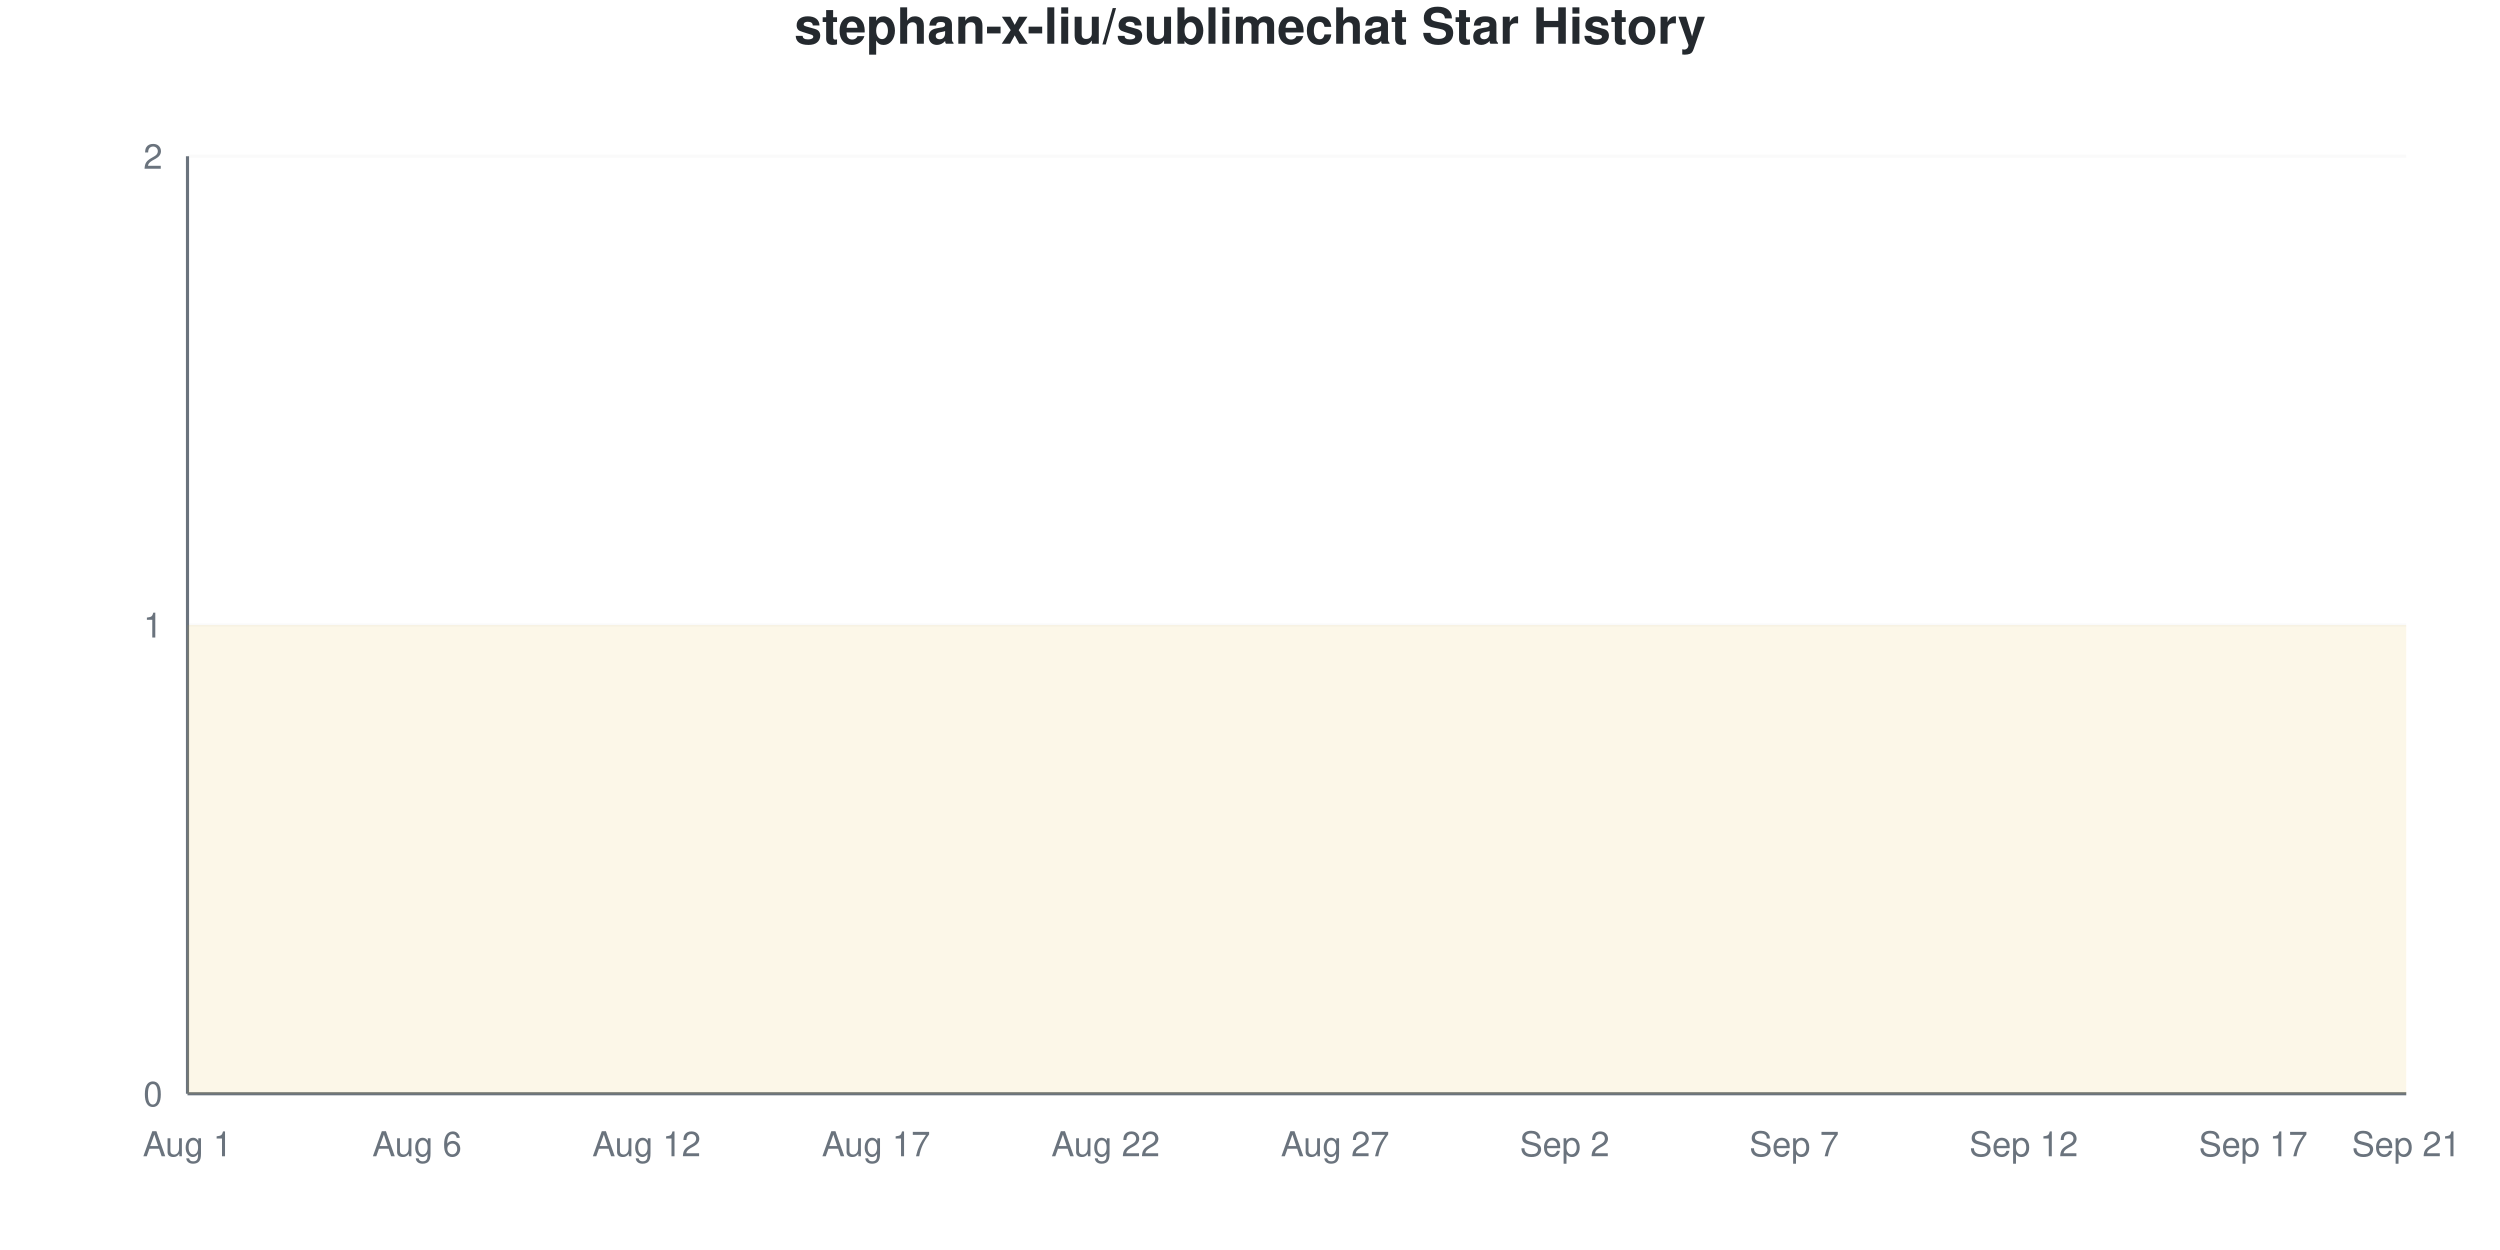
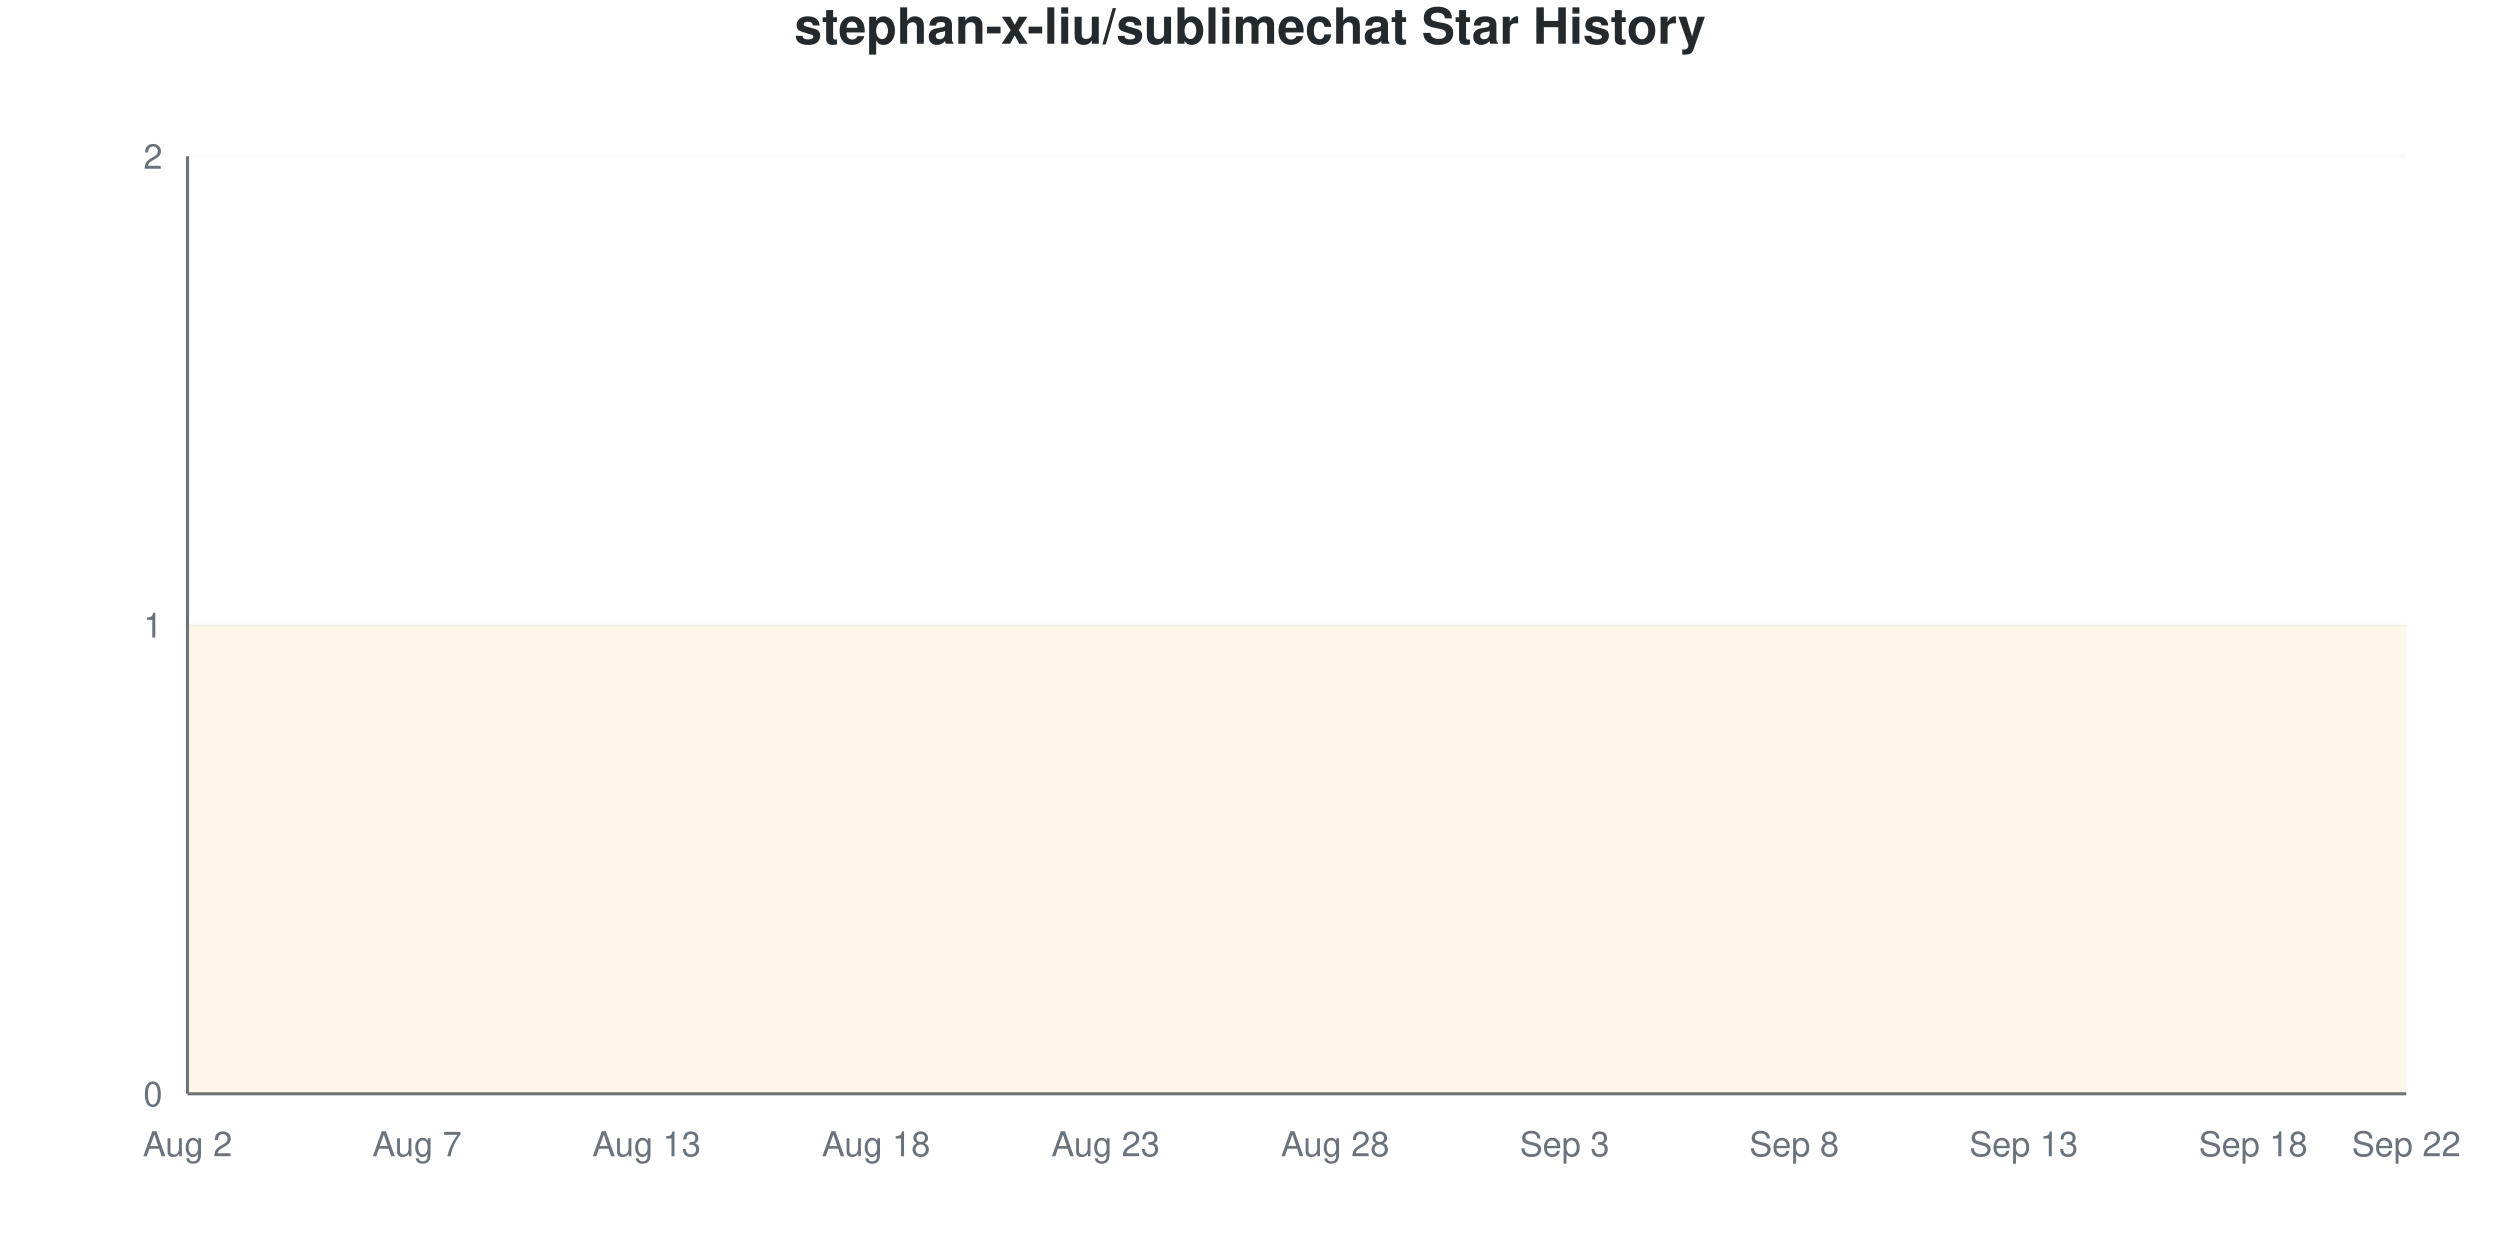
<svg xmlns="http://www.w3.org/2000/svg" viewBox="0 0 800 400" width="800" height="400">
  <style>
    @keyframes drawLine {
      to { stroke-dashoffset: 0; }
    }
    @keyframes fadeInPoint {
      from { opacity: 0; }
      to { opacity: 1; }
    }
    .data-line-0 {
      stroke-dasharray: 1290;
      stroke-dashoffset: 1290;
      animation: drawLine 2s ease-out forwards;
    }
    .data-point {
      opacity: 0;
      animation: fadeInPoint 0.5s ease-out forwards;
    }
    .chart-bg { fill: #fff; }
    .chart-text { fill: #24292e; }
    .chart-muted { fill: #6a737d; }
    .chart-grid { stroke: #eee; }
    .chart-axis { stroke: #6a737d; }
    @media (prefers-color-scheme: dark) {
      .chart-bg { fill: #0d1117; }
      .chart-text { fill: #e6edf3; }
      .chart-muted { fill: #8b949e; }
      .chart-grid { stroke: #21262d; }
      .chart-axis { stroke: #8b949e; }
    }
  </style>
  <rect width="800" height="400" class="chart-bg" />
  <text x="400" y="14" text-anchor="middle" class="chart-text" font-size="16" font-weight="bold" font-family="-apple-system, BlinkMacSystemFont, 'Segoe UI', Helvetica, Arial, sans-serif">stephan-x-liu/sublimechat Star History</text>
  <g class="grid">
    <line x1="60" y1="350" x2="770" y2="350" class="chart-grid" stroke-opacity="0.3" />
    <text x="52" y="354" text-anchor="end" class="chart-muted" font-size="11" font-family="-apple-system, BlinkMacSystemFont, 'Segoe UI', Helvetica, Arial, sans-serif">0</text>
    <line x1="60" y1="200" x2="770" y2="200" class="chart-grid" stroke-opacity="0.3" />
    <text x="52" y="204" text-anchor="end" class="chart-muted" font-size="11" font-family="-apple-system, BlinkMacSystemFont, 'Segoe UI', Helvetica, Arial, sans-serif">1</text>
    <line x1="60" y1="50" x2="770" y2="50" class="chart-grid" stroke-opacity="0.3" />
    <text x="52" y="54" text-anchor="end" class="chart-muted" font-size="11" font-family="-apple-system, BlinkMacSystemFont, 'Segoe UI', Helvetica, Arial, sans-serif">2</text>
  </g>
  <g class="milestones">
    
  </g>
  <g class="x-axis">
-     <text x="60" y="370" text-anchor="middle" class="chart-muted" font-size="11" font-family="-apple-system, BlinkMacSystemFont, 'Segoe UI', Helvetica, Arial, sans-serif">Aug 1</text>
-     <text x="133.448" y="370" text-anchor="middle" class="chart-muted" font-size="11" font-family="-apple-system, BlinkMacSystemFont, 'Segoe UI', Helvetica, Arial, sans-serif">Aug 6</text>
-     <text x="206.897" y="370" text-anchor="middle" class="chart-muted" font-size="11" font-family="-apple-system, BlinkMacSystemFont, 'Segoe UI', Helvetica, Arial, sans-serif">Aug 12</text>
-     <text x="280.345" y="370" text-anchor="middle" class="chart-muted" font-size="11" font-family="-apple-system, BlinkMacSystemFont, 'Segoe UI', Helvetica, Arial, sans-serif">Aug 17</text>
-     <text x="353.793" y="370" text-anchor="middle" class="chart-muted" font-size="11" font-family="-apple-system, BlinkMacSystemFont, 'Segoe UI', Helvetica, Arial, sans-serif">Aug 22</text>
-     <text x="427.241" y="370" text-anchor="middle" class="chart-muted" font-size="11" font-family="-apple-system, BlinkMacSystemFont, 'Segoe UI', Helvetica, Arial, sans-serif">Aug 27</text>
-     <text x="500.69" y="370" text-anchor="middle" class="chart-muted" font-size="11" font-family="-apple-system, BlinkMacSystemFont, 'Segoe UI', Helvetica, Arial, sans-serif">Sep 2</text>
-     <text x="574.138" y="370" text-anchor="middle" class="chart-muted" font-size="11" font-family="-apple-system, BlinkMacSystemFont, 'Segoe UI', Helvetica, Arial, sans-serif">Sep 7</text>
-     <text x="647.586" y="370" text-anchor="middle" class="chart-muted" font-size="11" font-family="-apple-system, BlinkMacSystemFont, 'Segoe UI', Helvetica, Arial, sans-serif">Sep 12</text>
-     <text x="721.034" y="370" text-anchor="middle" class="chart-muted" font-size="11" font-family="-apple-system, BlinkMacSystemFont, 'Segoe UI', Helvetica, Arial, sans-serif">Sep 17</text>
-     <text x="770" y="370" text-anchor="middle" class="chart-muted" font-size="11" font-family="-apple-system, BlinkMacSystemFont, 'Segoe UI', Helvetica, Arial, sans-serif">Sep 21</text>
+     <text x="60" y="370" text-anchor="middle" class="chart-muted" font-size="11" font-family="-apple-system, BlinkMacSystemFont, 'Segoe UI', Helvetica, Arial, sans-serif">Aug 2</text>
+     <text x="133.448" y="370" text-anchor="middle" class="chart-muted" font-size="11" font-family="-apple-system, BlinkMacSystemFont, 'Segoe UI', Helvetica, Arial, sans-serif">Aug 7</text>
+     <text x="206.897" y="370" text-anchor="middle" class="chart-muted" font-size="11" font-family="-apple-system, BlinkMacSystemFont, 'Segoe UI', Helvetica, Arial, sans-serif">Aug 13</text>
+     <text x="280.345" y="370" text-anchor="middle" class="chart-muted" font-size="11" font-family="-apple-system, BlinkMacSystemFont, 'Segoe UI', Helvetica, Arial, sans-serif">Aug 18</text>
+     <text x="353.793" y="370" text-anchor="middle" class="chart-muted" font-size="11" font-family="-apple-system, BlinkMacSystemFont, 'Segoe UI', Helvetica, Arial, sans-serif">Aug 23</text>
+     <text x="427.241" y="370" text-anchor="middle" class="chart-muted" font-size="11" font-family="-apple-system, BlinkMacSystemFont, 'Segoe UI', Helvetica, Arial, sans-serif">Aug 28</text>
+     <text x="500.69" y="370" text-anchor="middle" class="chart-muted" font-size="11" font-family="-apple-system, BlinkMacSystemFont, 'Segoe UI', Helvetica, Arial, sans-serif">Sep 3</text>
+     <text x="574.138" y="370" text-anchor="middle" class="chart-muted" font-size="11" font-family="-apple-system, BlinkMacSystemFont, 'Segoe UI', Helvetica, Arial, sans-serif">Sep 8</text>
+     <text x="647.586" y="370" text-anchor="middle" class="chart-muted" font-size="11" font-family="-apple-system, BlinkMacSystemFont, 'Segoe UI', Helvetica, Arial, sans-serif">Sep 13</text>
+     <text x="721.034" y="370" text-anchor="middle" class="chart-muted" font-size="11" font-family="-apple-system, BlinkMacSystemFont, 'Segoe UI', Helvetica, Arial, sans-serif">Sep 18</text>
+     <text x="770" y="370" text-anchor="middle" class="chart-muted" font-size="11" font-family="-apple-system, BlinkMacSystemFont, 'Segoe UI', Helvetica, Arial, sans-serif">Sep 22</text>
  </g>
  <line x1="60" y1="50" x2="60" y2="350" class="chart-axis" stroke-width="1" />
  <line x1="60" y1="350" x2="770" y2="350" class="chart-axis" stroke-width="1" />
  <path d="M60,350 L60,200 C68.161,200 76.322,200 84.483,200 C92.644,200 100.805,200 108.966,200 C117.126,200 125.287,200 133.448,200 C141.609,200 149.77,200 157.931,200 C166.092,200 174.253,200 182.414,200 C190.575,200 198.736,200 206.897,200 C215.057,200 223.218,200 231.379,200 C239.54,200 247.701,200 255.862,200 C264.023,200 272.184,200 280.345,200 C288.506,200 296.667,200 304.828,200 C312.989,200 321.149,200 329.31,200 C337.471,200 345.632,200 353.793,200 C361.954,200 370.115,200 378.276,200 C386.437,200 394.598,200 402.759,200 C410.92,200 419.08,200 427.241,200 C435.402,200 443.563,200 451.724,200 C459.885,200 468.046,200 476.207,200 C484.368,200 492.529,200 500.69,200 C508.851,200 517.011,200 525.172,200 C533.333,200 541.494,200 549.655,200 C557.816,200 565.977,200 574.138,200 C582.299,200 590.46,200 598.621,200 C606.782,200 614.943,200 623.103,200 C631.264,200 639.425,200 647.586,200 C655.747,200 663.908,200 672.069,200 C680.23,200 688.391,200 696.552,200 C704.713,200 712.874,200 721.034,200 C729.195,200 737.356,200 745.517,200 C753.678,200 761.839,200 770,200 L770,350 L60,350 Z" fill="#dfb317" fill-opacity="0.1" />
  <path d="M60,350 L60,200 C68.161,200 76.322,200 84.483,200 C92.644,200 100.805,200 108.966,200 C117.126,200 125.287,200 133.448,200 C141.609,200 149.77,200 157.931,200 C166.092,200 174.253,200 182.414,200 C190.575,200 198.736,200 206.897,200 C215.057,200 223.218,200 231.379,200 C239.54,200 247.701,200 255.862,200 C264.023,200 272.184,200 280.345,200 C288.506,200 296.667,200 304.828,200 C312.989,200 321.149,200 329.31,200 C337.471,200 345.632,200 353.793,200 C361.954,200 370.115,200 378.276,200 C386.437,200 394.598,200 402.759,200 C410.92,200 419.08,200 427.241,200 C435.402,200 443.563,200 451.724,200 C459.885,200 468.046,200 476.207,200 C484.368,200 492.529,200 500.69,200 C508.851,200 517.011,200 525.172,200 C533.333,200 541.494,200 549.655,200 C557.816,200 565.977,200 574.138,200 C582.299,200 590.46,200 598.621,200 C606.782,200 614.943,200 623.103,200 C631.264,200 639.425,200 647.586,200 C655.747,200 663.908,200 672.069,200 C680.23,200 688.391,200 696.552,200 C704.713,200 712.874,200 721.034,200 C729.195,200 737.356,200 745.517,200 C753.678,200 761.839,200 770,200" fill="none" stroke="#dfb317" stroke-width="2.5" class="data-line-0" />
  <g class="points">
    <circle cx="60" cy="200" r="4" fill="#dfb317" class="data-point" style="animation-delay: 1.50s" />
    <circle cx="84.483" cy="200" r="4" fill="#dfb317" class="data-point" style="animation-delay: 1.55s" />
    <circle cx="108.966" cy="200" r="4" fill="#dfb317" class="data-point" style="animation-delay: 1.60s" />
    <circle cx="133.448" cy="200" r="4" fill="#dfb317" class="data-point" style="animation-delay: 1.65s" />
    <circle cx="157.931" cy="200" r="4" fill="#dfb317" class="data-point" style="animation-delay: 1.70s" />
    <circle cx="182.414" cy="200" r="4" fill="#dfb317" class="data-point" style="animation-delay: 1.75s" />
    <circle cx="206.897" cy="200" r="4" fill="#dfb317" class="data-point" style="animation-delay: 1.80s" />
    <circle cx="231.379" cy="200" r="4" fill="#dfb317" class="data-point" style="animation-delay: 1.85s" />
    <circle cx="255.862" cy="200" r="4" fill="#dfb317" class="data-point" style="animation-delay: 1.90s" />
    <circle cx="280.345" cy="200" r="4" fill="#dfb317" class="data-point" style="animation-delay: 1.95s" />
    <circle cx="304.828" cy="200" r="4" fill="#dfb317" class="data-point" style="animation-delay: 2.00s" />
    <circle cx="329.31" cy="200" r="4" fill="#dfb317" class="data-point" style="animation-delay: 2.05s" />
    <circle cx="353.793" cy="200" r="4" fill="#dfb317" class="data-point" style="animation-delay: 2.10s" />
    <circle cx="378.276" cy="200" r="4" fill="#dfb317" class="data-point" style="animation-delay: 2.15s" />
    <circle cx="402.759" cy="200" r="4" fill="#dfb317" class="data-point" style="animation-delay: 2.20s" />
    <circle cx="427.241" cy="200" r="4" fill="#dfb317" class="data-point" style="animation-delay: 2.25s" />
    <circle cx="451.724" cy="200" r="4" fill="#dfb317" class="data-point" style="animation-delay: 2.30s" />
    <circle cx="476.207" cy="200" r="4" fill="#dfb317" class="data-point" style="animation-delay: 2.35s" />
    <circle cx="500.69" cy="200" r="4" fill="#dfb317" class="data-point" style="animation-delay: 2.40s" />
    <circle cx="525.172" cy="200" r="4" fill="#dfb317" class="data-point" style="animation-delay: 2.45s" />
    <circle cx="549.655" cy="200" r="4" fill="#dfb317" class="data-point" style="animation-delay: 2.50s" />
    <circle cx="574.138" cy="200" r="4" fill="#dfb317" class="data-point" style="animation-delay: 2.55s" />
    <circle cx="598.621" cy="200" r="4" fill="#dfb317" class="data-point" style="animation-delay: 2.60s" />
    <circle cx="623.103" cy="200" r="4" fill="#dfb317" class="data-point" style="animation-delay: 2.65s" />
    <circle cx="647.586" cy="200" r="4" fill="#dfb317" class="data-point" style="animation-delay: 2.70s" />
    <circle cx="672.069" cy="200" r="4" fill="#dfb317" class="data-point" style="animation-delay: 2.75s" />
    <circle cx="696.552" cy="200" r="4" fill="#dfb317" class="data-point" style="animation-delay: 2.80s" />
    <circle cx="721.034" cy="200" r="4" fill="#dfb317" class="data-point" style="animation-delay: 2.85s" />
    <circle cx="745.517" cy="200" r="4" fill="#dfb317" class="data-point" style="animation-delay: 2.90s" />
    <circle cx="770" cy="200" r="4" fill="#dfb317" class="data-point" style="animation-delay: 2.95s" />
  </g>
</svg>
